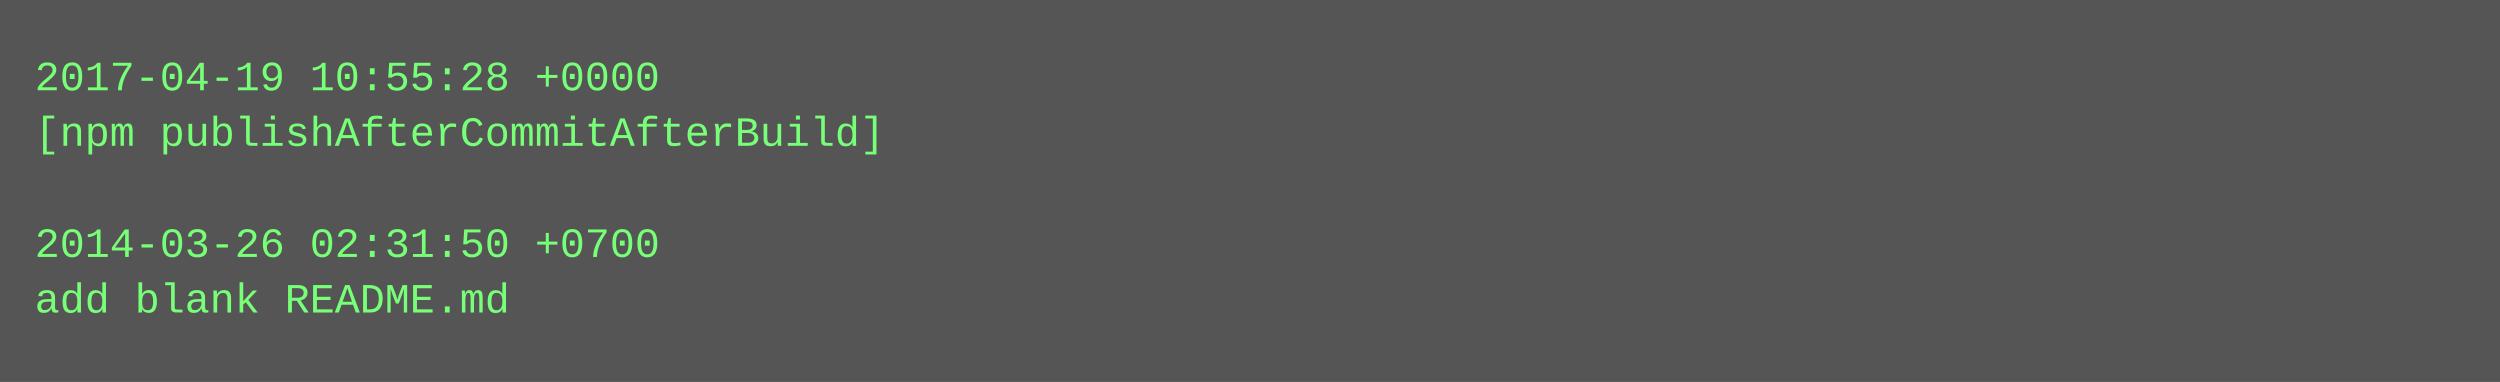
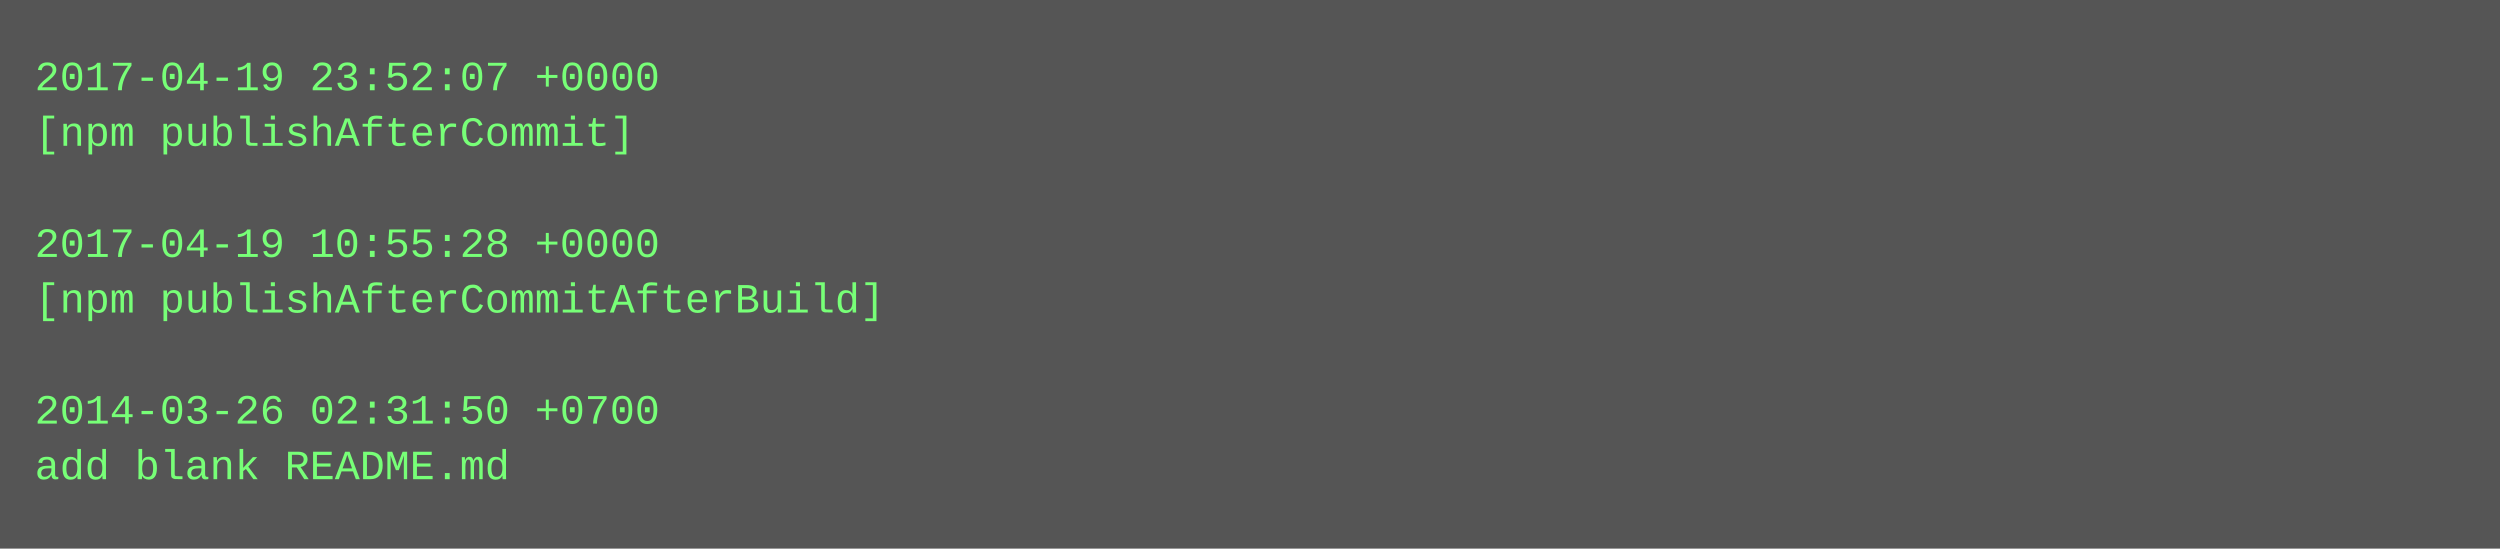
- <svg xmlns="http://www.w3.org/2000/svg" height="110" width="720">
-   <rect height="110" fill="#555" width="720" />
+ <svg xmlns="http://www.w3.org/2000/svg" height="158" width="720">
+   <rect height="158" fill="#555" width="720" />
  <text fill="#7f7" font-family="Courier New" font-size="12" xml:space="preserve">
-     <tspan x="10" y="26">2017-04-19 10:55:28 +0000</tspan>
-     <tspan x="10" y="42">[npm publishAfterCommitAfterBuild]</tspan>
+     <tspan x="10" y="26">2017-04-19 23:52:07 +0000</tspan>
+     <tspan x="10" y="42">[npm publishAfterCommit]</tspan>
    <tspan x="10" y="58" />
-     <tspan x="10" y="74">2014-03-26 02:31:50 +0700</tspan>
-     <tspan x="10" y="90">add blank README.md</tspan>
+     <tspan x="10" y="74">2017-04-19 10:55:28 +0000</tspan>
+     <tspan x="10" y="90">[npm publishAfterCommitAfterBuild]</tspan>
+     <tspan x="10" y="106" />
+     <tspan x="10" y="122">2014-03-26 02:31:50 +0700</tspan>
+     <tspan x="10" y="138">add blank README.md</tspan>
  </text>
</svg>
